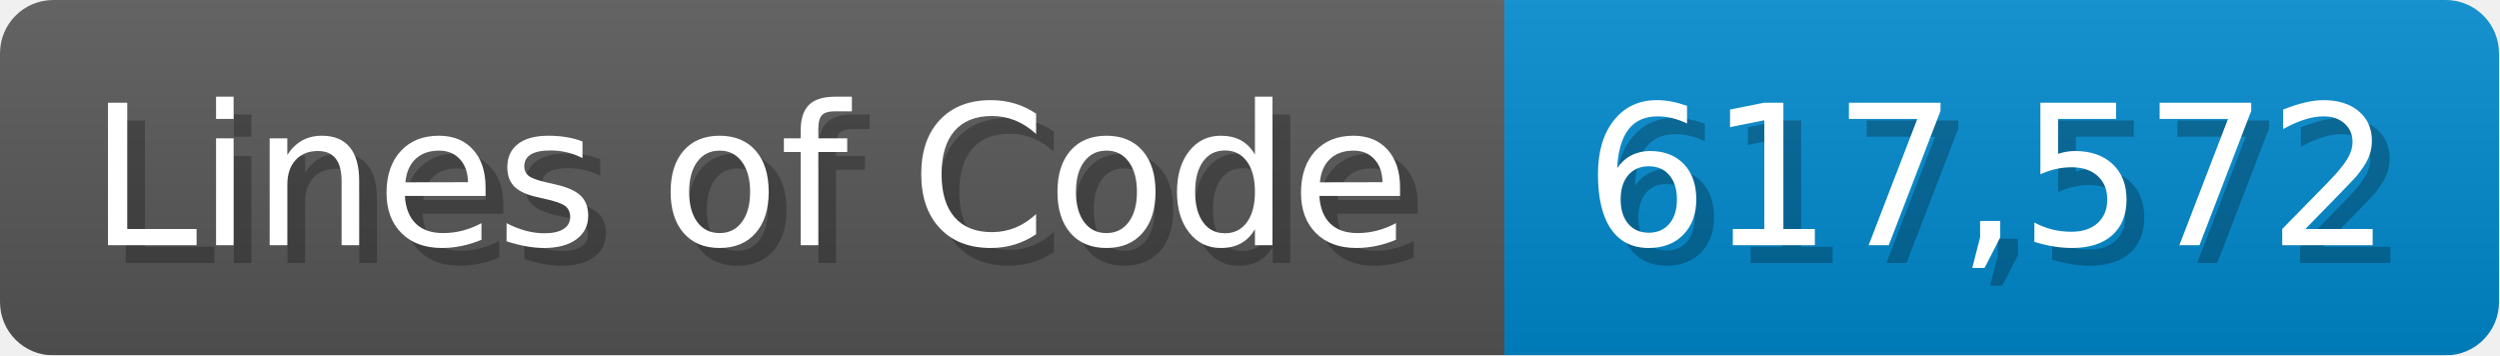
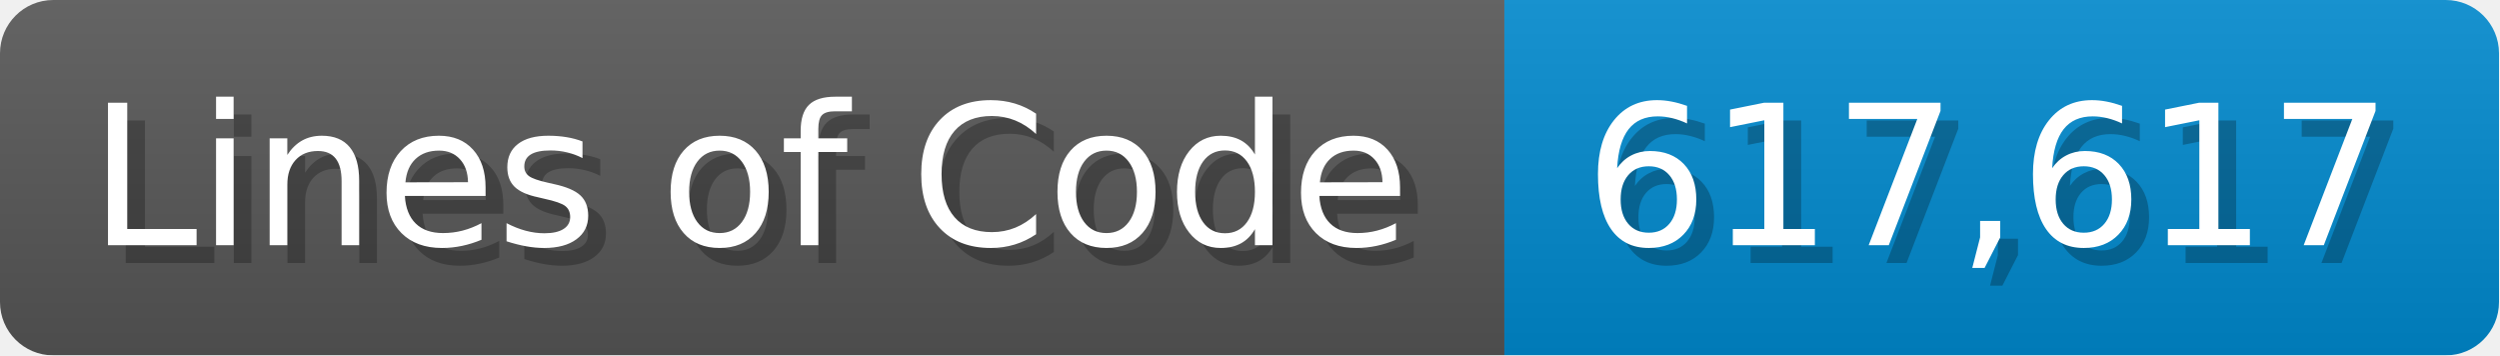
<svg xmlns="http://www.w3.org/2000/svg" width="140.7" height="20" viewBox="0 0 1407 200">
  <linearGradient id="a" x2="0" y2="100%">
    <stop offset="0" stop-opacity=".1" stop-color="#EEE" />
    <stop offset="1" stop-opacity=".1" />
  </linearGradient>
  <mask id="m">
    <rect width="1407" height="200" rx="30" fill="#FFF" />
  </mask>
  <g mask="url(#m)">
    <rect width="847" height="200" fill="#555" />
    <rect width="560" height="200" fill="#08C" x="847" />
    <rect width="1407" height="200" fill="url(#a)" />
  </g>
  <g fill="#fff" text-anchor="start" font-family="Verdana,DejaVu Sans,sans-serif" font-size="110">
    <text x="60" y="148" textLength="747" fill="#000" opacity="0.25">Lines of Code</text>
    <text x="50" y="138" textLength="747">Lines of Code</text>
-     <text x="902" y="148" textLength="460" fill="#000" opacity="0.25">617,572</text>
-     <text x="892" y="138" textLength="460">617,572</text>
+     <text x="902" y="148" textLength="460" fill="#000" opacity="0.25">617,617</text>
+     <text x="892" y="138" textLength="460">617,617</text>
  </g>
</svg>
